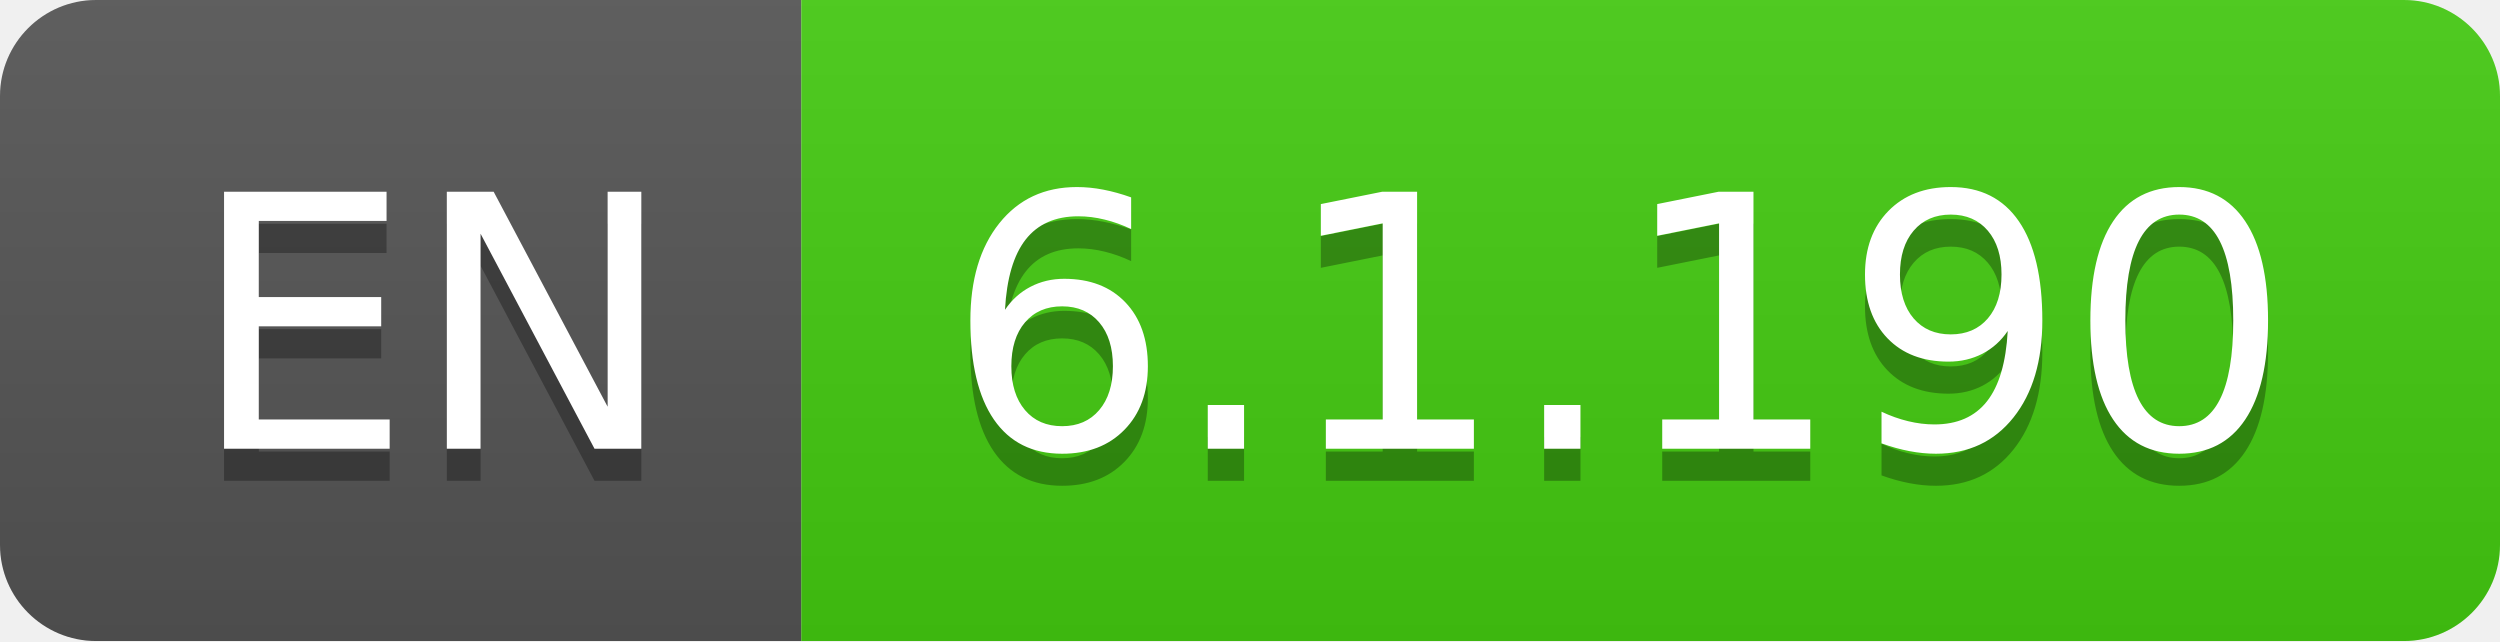
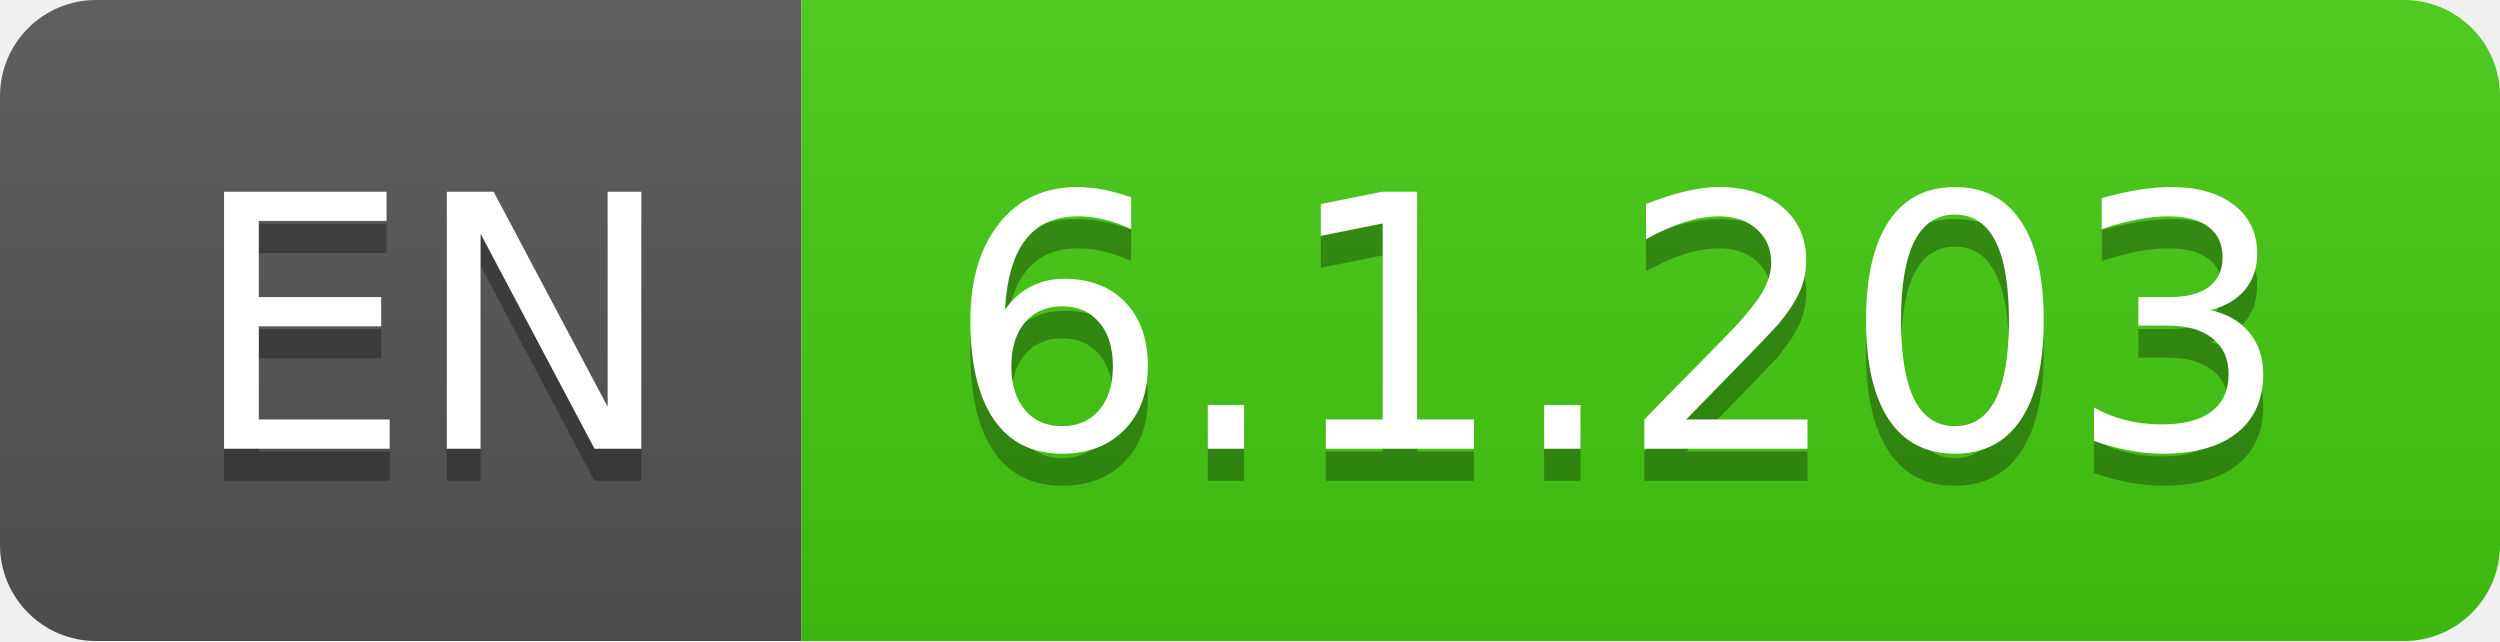
- <svg xmlns="http://www.w3.org/2000/svg" width="78" height="20" role="img" aria-label="EN: 6.1.190">
+ <svg xmlns="http://www.w3.org/2000/svg" width="78" height="20" role="img" aria-label="EN: 6.1.203">
  <linearGradient id="s" x2="0" y2="100%">
    <stop offset="0" stop-color="#bbb" stop-opacity=".1" />
    <stop offset="1" stop-opacity=".1" />
  </linearGradient>
  <clipPath id="r">
    <rect width="78" height="20" rx="3" fill="#fff" />
  </clipPath>
  <g clip-path="url(#r)">
    <rect width="25" height="20" fill="#555" />
    <rect x="25" width="53" height="20" fill="#4c1" />
    <rect width="78" height="20" fill="url(#s)" />
  </g>
  <g fill="#fff" text-anchor="middle" font-family="Verdana,Geneva,DejaVu Sans,sans-serif" text-rendering="geometricPrecision" font-size="110">
    <text aria-hidden="true" x="135" y="150" fill="#010101" fill-opacity=".3" transform="scale(.1)" textLength="150">EN</text>
    <text x="135" y="140" transform="scale(.1)" fill="#fff" textLength="150">EN</text>
-     <text aria-hidden="true" x="505" y="150" fill="#010101" fill-opacity=".3" transform="scale(.1)" textLength="430">6.1.190</text>
-     <text x="505" y="140" transform="scale(.1)" fill="#fff" textLength="430">6.1.190</text>
+     <text aria-hidden="true" x="505" y="150" fill="#010101" fill-opacity=".3" transform="scale(.1)" textLength="430">6.1.203</text>
+     <text x="505" y="140" transform="scale(.1)" fill="#fff" textLength="430">6.1.203</text>
  </g>
</svg>
